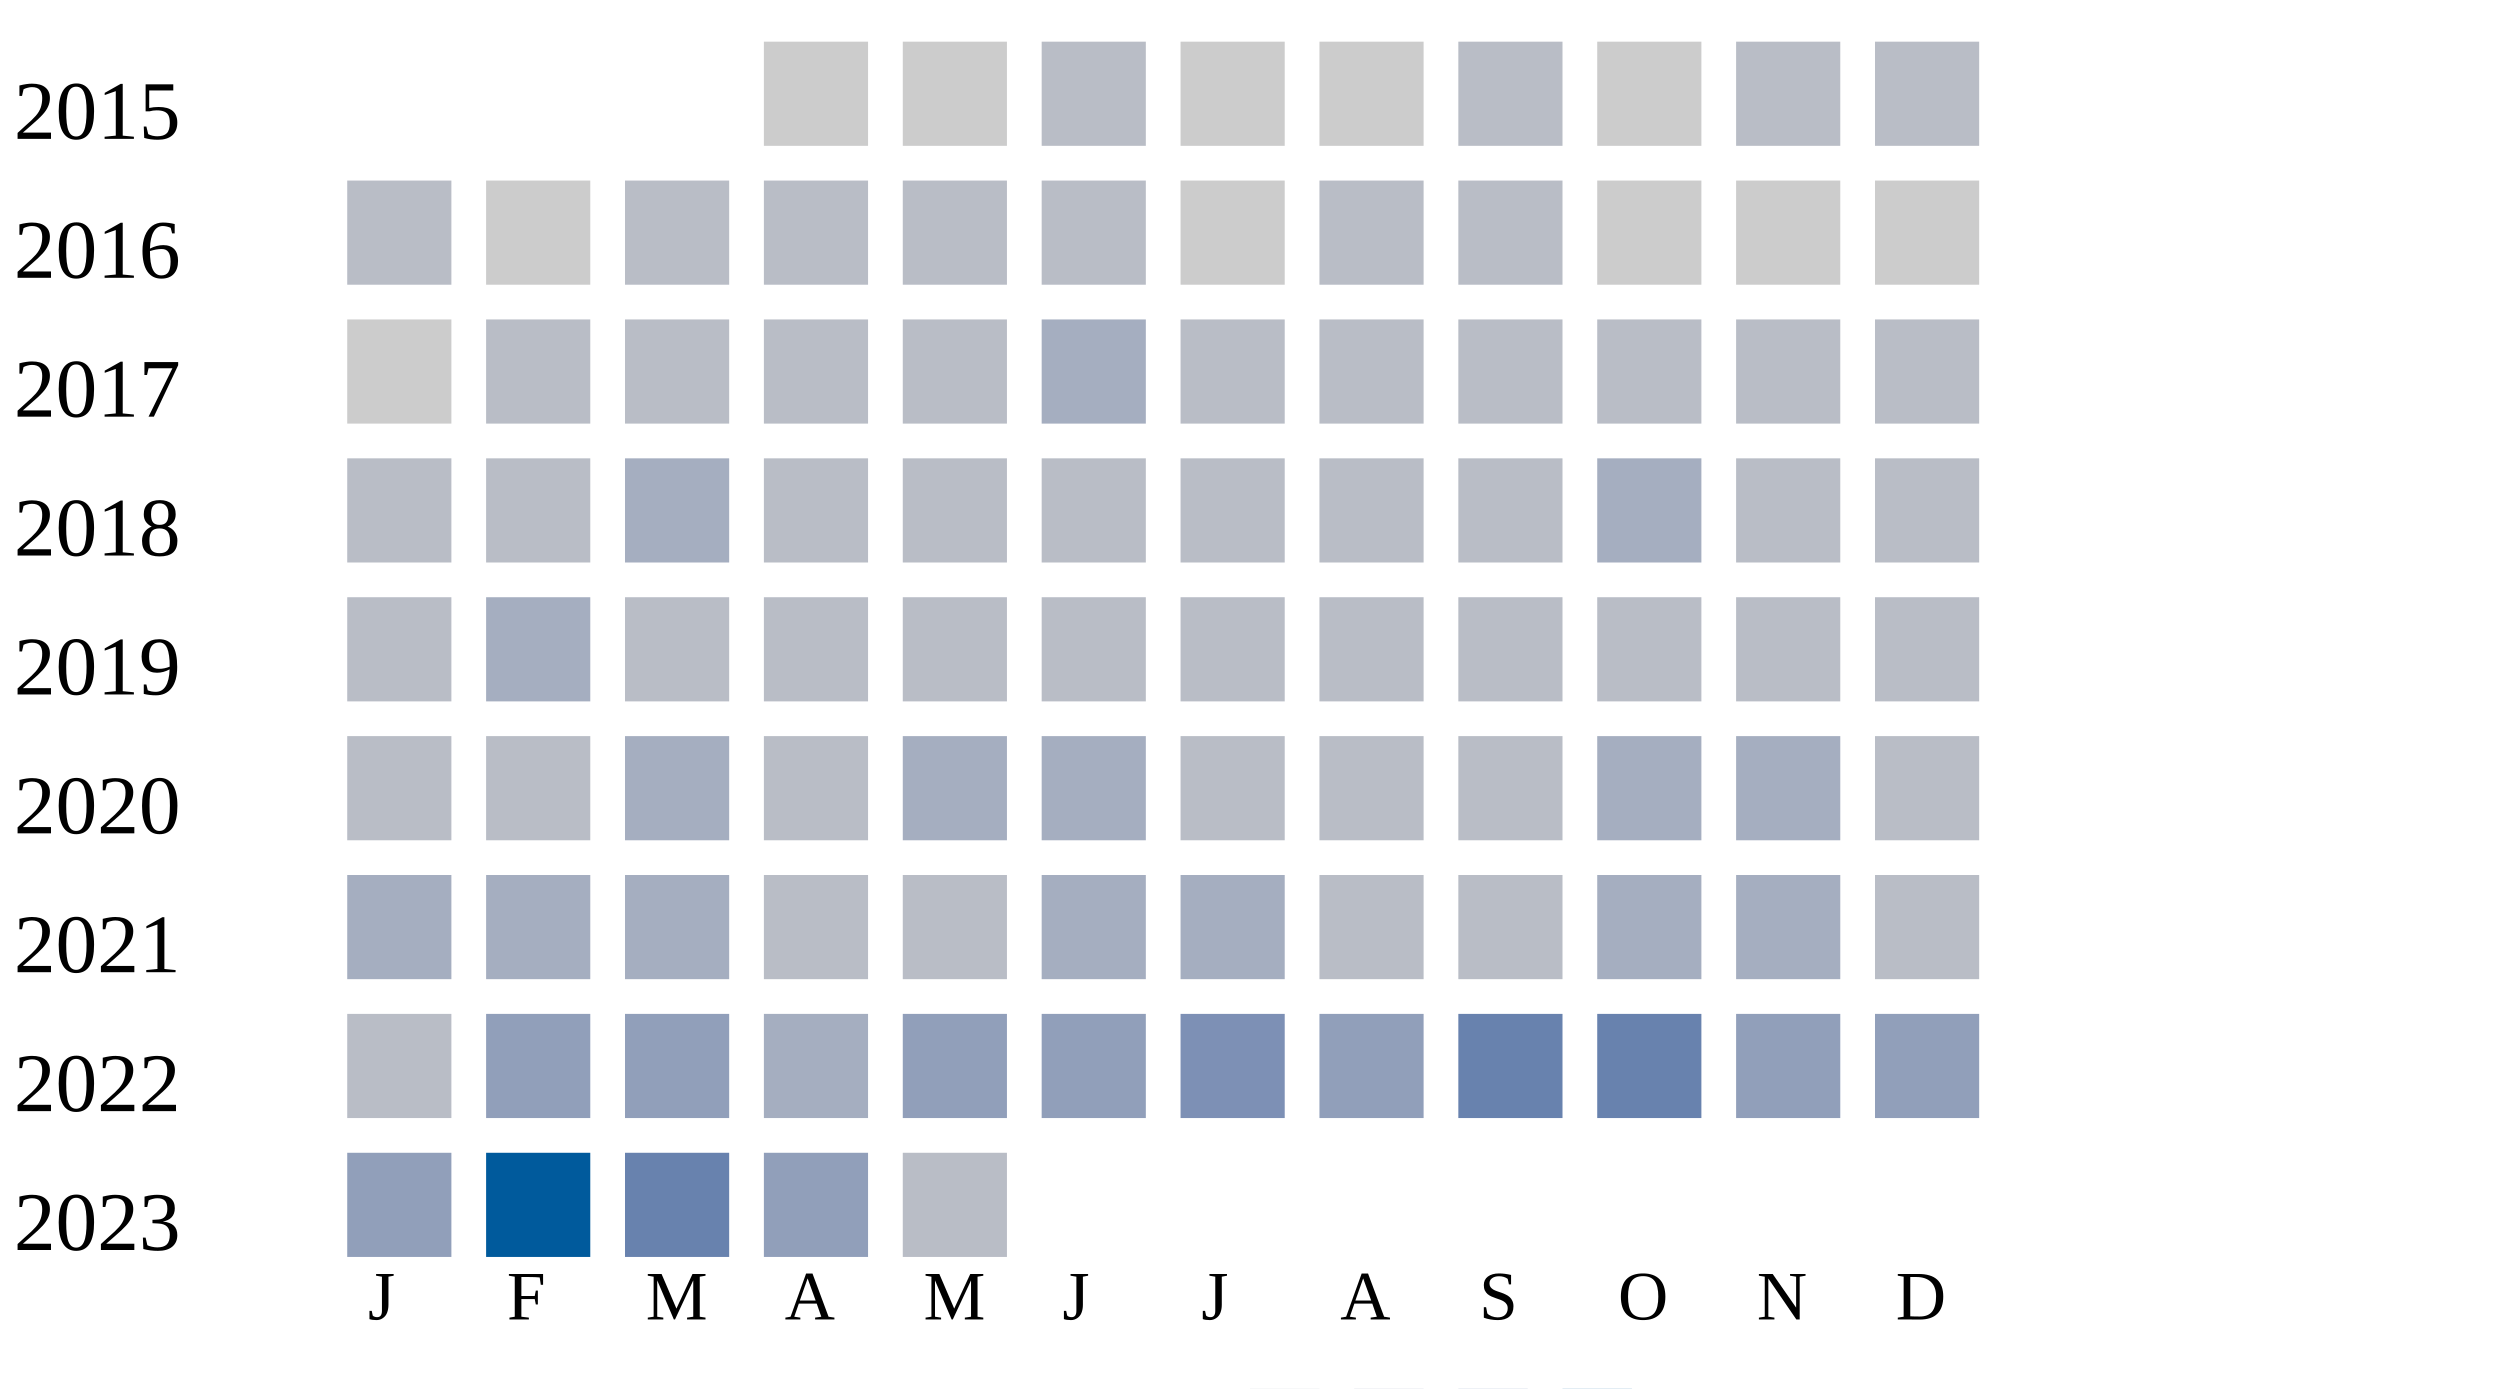
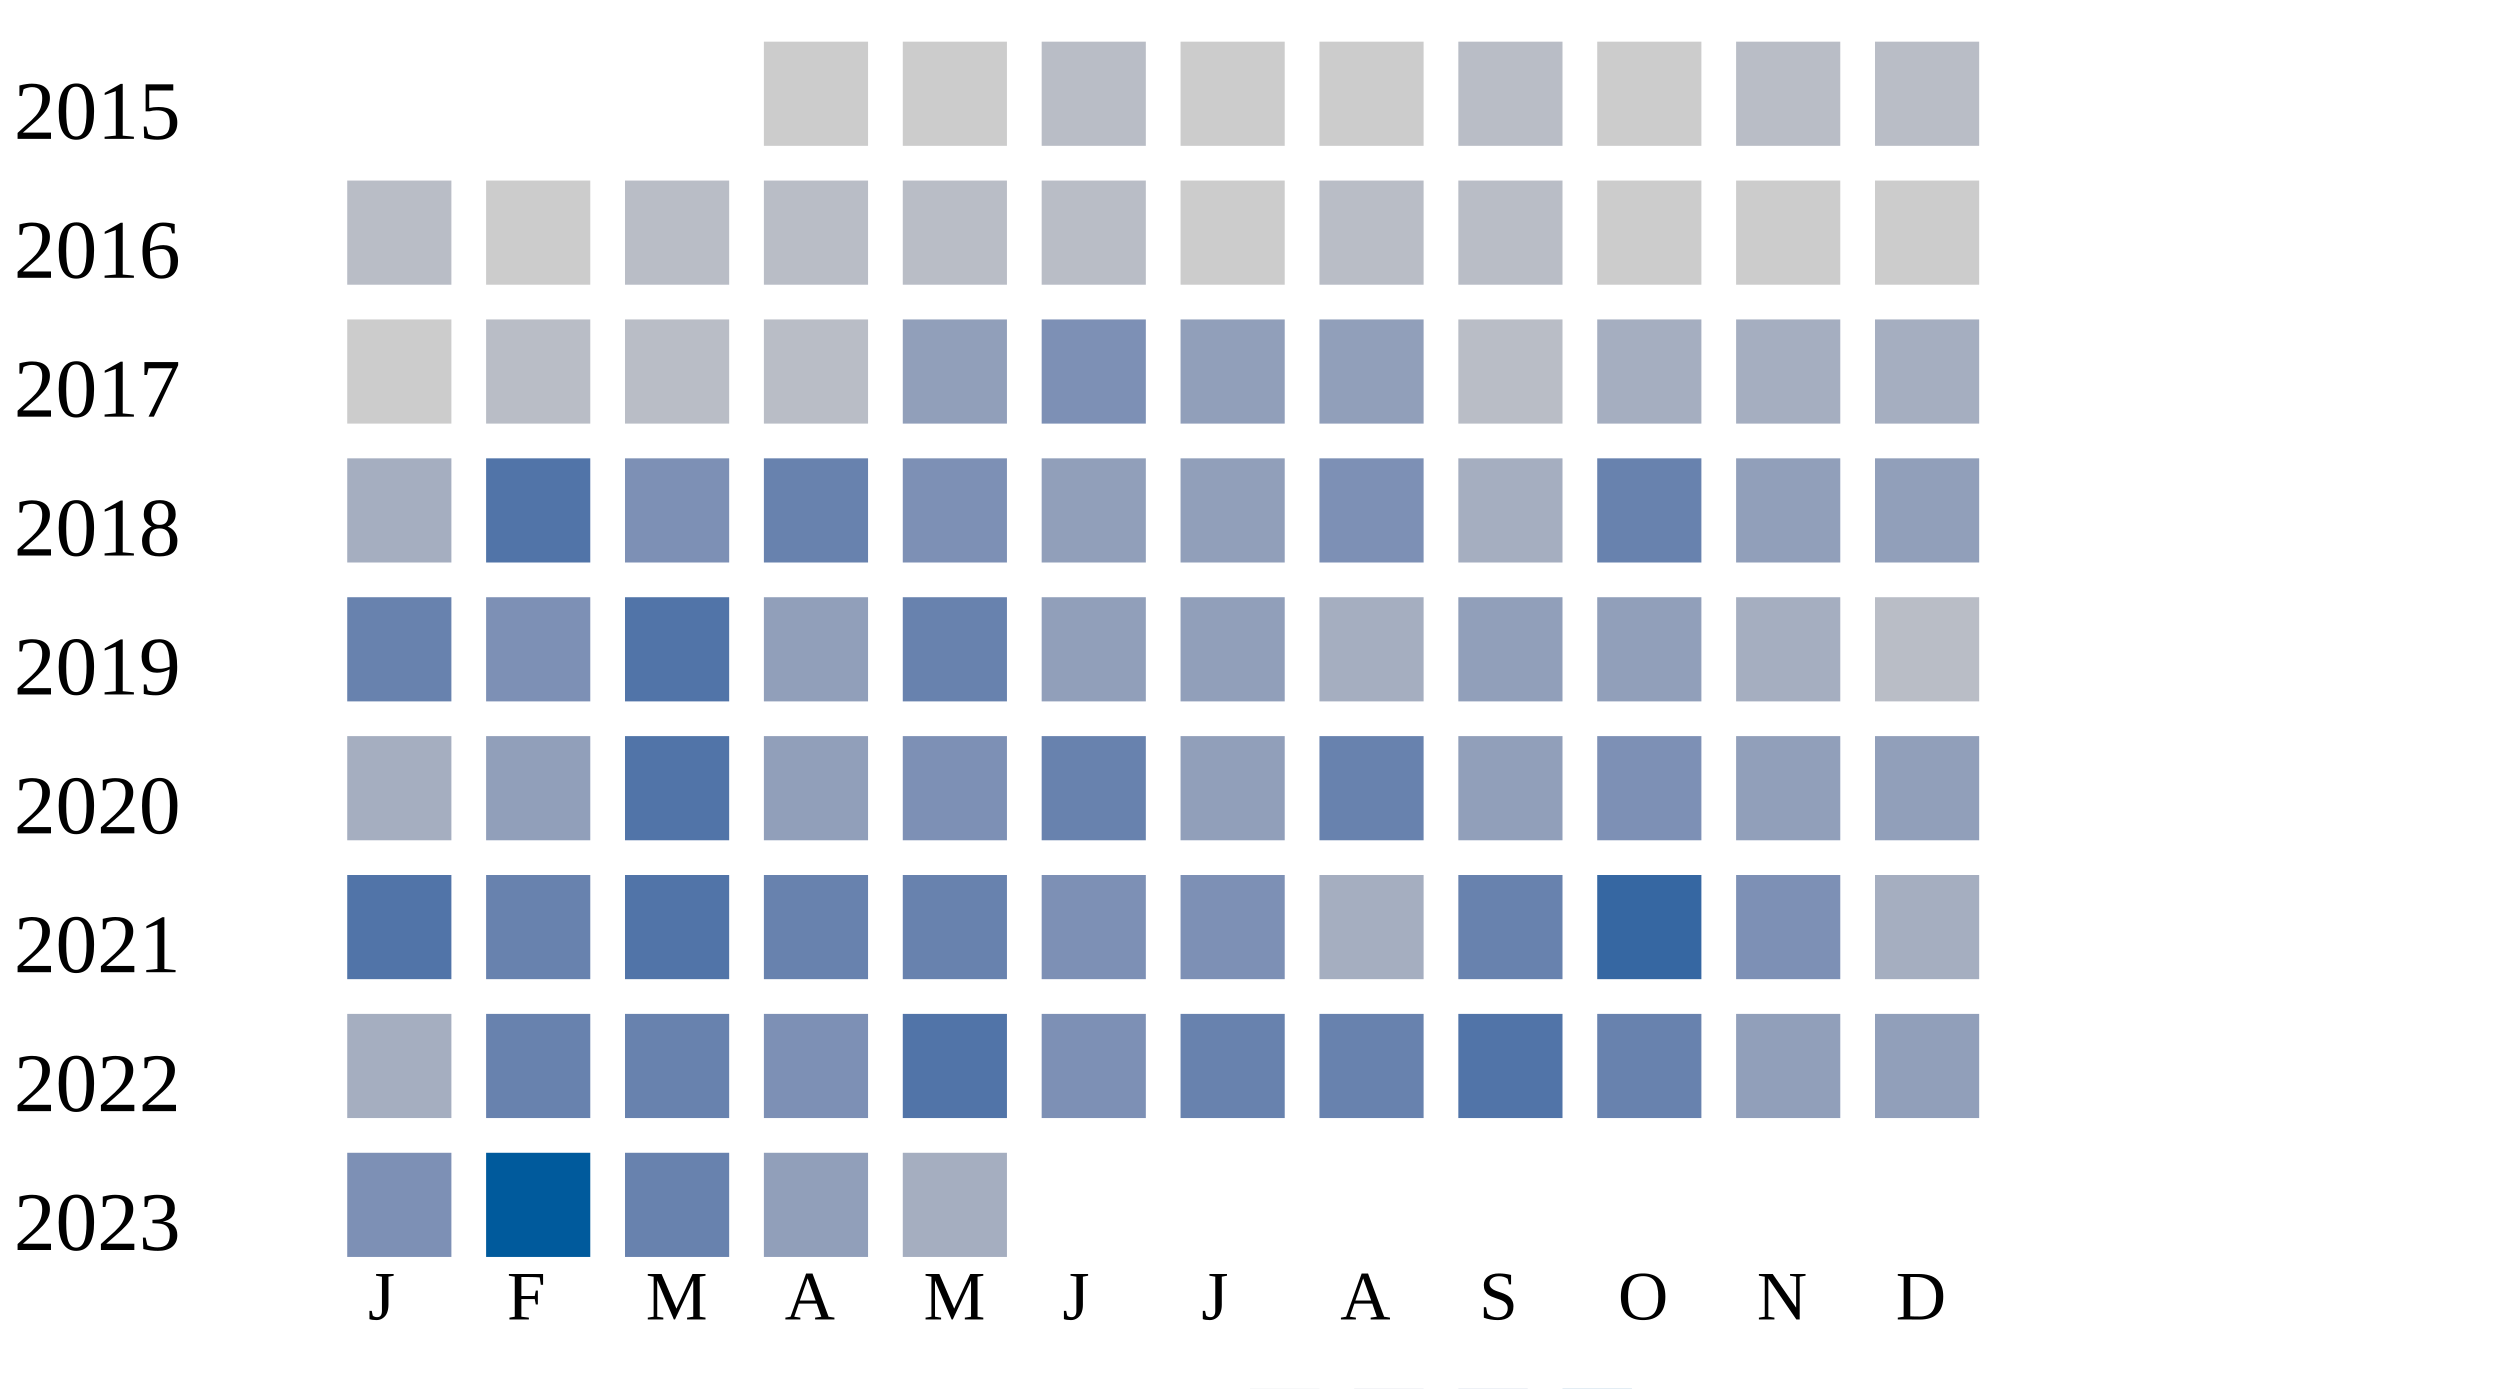
<svg xmlns="http://www.w3.org/2000/svg" width="360" height="200">
  <g transform="translate(0 0)">
    <text x="2" y="20">2015</text>
    <rect x="110" y="6" width="15" height="15" fill="#cccccc" />
    <rect x="130" y="6" width="15" height="15" fill="#cccccc" />
    <rect x="150" y="6" width="15" height="15" fill="#b9bdc6" />
    <rect x="170" y="6" width="15" height="15" fill="#cccccc" />
    <rect x="190" y="6" width="15" height="15" fill="#cccccc" />
    <rect x="210" y="6" width="15" height="15" fill="#b9bdc6" />
    <rect x="230" y="6" width="15" height="15" fill="#cccccc" />
    <rect x="250" y="6" width="15" height="15" fill="#b9bdc6" />
    <rect x="270" y="6" width="15" height="15" fill="#b9bdc6" />
  </g>
  <g transform="translate(0 20)">
    <text x="2" y="20">2016</text>
    <rect x="50" y="6" width="15" height="15" fill="#b9bdc6" />
    <rect x="70" y="6" width="15" height="15" fill="#cccccc" />
    <rect x="90" y="6" width="15" height="15" fill="#b9bdc6" />
    <rect x="110" y="6" width="15" height="15" fill="#b9bdc6" />
    <rect x="130" y="6" width="15" height="15" fill="#b9bdc6" />
    <rect x="150" y="6" width="15" height="15" fill="#b9bdc6" />
    <rect x="170" y="6" width="15" height="15" fill="#cccccc" />
    <rect x="190" y="6" width="15" height="15" fill="#b9bdc6" />
    <rect x="210" y="6" width="15" height="15" fill="#b9bdc6" />
    <rect x="230" y="6" width="15" height="15" fill="#cccccc" />
    <rect x="250" y="6" width="15" height="15" fill="#cccccc" />
    <rect x="270" y="6" width="15" height="15" fill="#cccccc" />
  </g>
  <g transform="translate(0 40)">
    <text x="2" y="20">2017</text>
    <rect x="50" y="6" width="15" height="15" fill="#cccccc" />
    <rect x="70" y="6" width="15" height="15" fill="#b9bdc6" />
    <rect x="90" y="6" width="15" height="15" fill="#b9bdc6" />
    <rect x="110" y="6" width="15" height="15" fill="#b9bdc6" />
-     <rect x="130" y="6" width="15" height="15" fill="#b9bdc6" />
-     <rect x="150" y="6" width="15" height="15" fill="#a5aec0" />
-     <rect x="170" y="6" width="15" height="15" fill="#b9bdc6" />
-     <rect x="190" y="6" width="15" height="15" fill="#b9bdc6" />
+     <rect x="130" y="6" width="15" height="15" fill="#919fba" />
+     <rect x="150" y="6" width="15" height="15" fill="#7d90b5" />
+     <rect x="170" y="6" width="15" height="15" fill="#919fba" />
+     <rect x="190" y="6" width="15" height="15" fill="#919fba" />
    <rect x="210" y="6" width="15" height="15" fill="#b9bdc6" />
-     <rect x="230" y="6" width="15" height="15" fill="#b9bdc6" />
-     <rect x="250" y="6" width="15" height="15" fill="#b9bdc6" />
-     <rect x="270" y="6" width="15" height="15" fill="#b9bdc6" />
+     <rect x="230" y="6" width="15" height="15" fill="#a5aec0" />
+     <rect x="250" y="6" width="15" height="15" fill="#a5aec0" />
+     <rect x="270" y="6" width="15" height="15" fill="#a5aec0" />
  </g>
  <g transform="translate(0 60)">
    <text x="2" y="20">2018</text>
-     <rect x="50" y="6" width="15" height="15" fill="#b9bdc6" />
-     <rect x="70" y="6" width="15" height="15" fill="#b9bdc6" />
-     <rect x="90" y="6" width="15" height="15" fill="#a5aec0" />
-     <rect x="110" y="6" width="15" height="15" fill="#b9bdc6" />
-     <rect x="130" y="6" width="15" height="15" fill="#b9bdc6" />
-     <rect x="150" y="6" width="15" height="15" fill="#b9bdc6" />
-     <rect x="170" y="6" width="15" height="15" fill="#b9bdc6" />
-     <rect x="190" y="6" width="15" height="15" fill="#b9bdc6" />
-     <rect x="210" y="6" width="15" height="15" fill="#b9bdc6" />
-     <rect x="230" y="6" width="15" height="15" fill="#a5aec0" />
-     <rect x="250" y="6" width="15" height="15" fill="#b9bdc6" />
-     <rect x="270" y="6" width="15" height="15" fill="#b9bdc6" />
+     <rect x="50" y="6" width="15" height="15" fill="#a5aec0" />
+     <rect x="70" y="6" width="15" height="15" fill="#5174a8" />
+     <rect x="90" y="6" width="15" height="15" fill="#7d90b5" />
+     <rect x="110" y="6" width="15" height="15" fill="#6882ae" />
+     <rect x="130" y="6" width="15" height="15" fill="#7d90b5" />
+     <rect x="150" y="6" width="15" height="15" fill="#919fba" />
+     <rect x="170" y="6" width="15" height="15" fill="#919fba" />
+     <rect x="190" y="6" width="15" height="15" fill="#7d90b5" />
+     <rect x="210" y="6" width="15" height="15" fill="#a5aec0" />
+     <rect x="230" y="6" width="15" height="15" fill="#6882ae" />
+     <rect x="250" y="6" width="15" height="15" fill="#919fba" />
+     <rect x="270" y="6" width="15" height="15" fill="#919fba" />
  </g>
  <g transform="translate(0 80)">
    <text x="2" y="20">2019</text>
-     <rect x="50" y="6" width="15" height="15" fill="#b9bdc6" />
-     <rect x="70" y="6" width="15" height="15" fill="#a5aec0" />
-     <rect x="90" y="6" width="15" height="15" fill="#b9bdc6" />
-     <rect x="110" y="6" width="15" height="15" fill="#b9bdc6" />
-     <rect x="130" y="6" width="15" height="15" fill="#b9bdc6" />
-     <rect x="150" y="6" width="15" height="15" fill="#b9bdc6" />
-     <rect x="170" y="6" width="15" height="15" fill="#b9bdc6" />
-     <rect x="190" y="6" width="15" height="15" fill="#b9bdc6" />
-     <rect x="210" y="6" width="15" height="15" fill="#b9bdc6" />
-     <rect x="230" y="6" width="15" height="15" fill="#b9bdc6" />
-     <rect x="250" y="6" width="15" height="15" fill="#b9bdc6" />
+     <rect x="50" y="6" width="15" height="15" fill="#6882ae" />
+     <rect x="70" y="6" width="15" height="15" fill="#7d90b5" />
+     <rect x="90" y="6" width="15" height="15" fill="#5174a8" />
+     <rect x="110" y="6" width="15" height="15" fill="#919fba" />
+     <rect x="130" y="6" width="15" height="15" fill="#6882ae" />
+     <rect x="150" y="6" width="15" height="15" fill="#919fba" />
+     <rect x="170" y="6" width="15" height="15" fill="#919fba" />
+     <rect x="190" y="6" width="15" height="15" fill="#a5aec0" />
+     <rect x="210" y="6" width="15" height="15" fill="#919fba" />
+     <rect x="230" y="6" width="15" height="15" fill="#919fba" />
+     <rect x="250" y="6" width="15" height="15" fill="#a5aec0" />
    <rect x="270" y="6" width="15" height="15" fill="#b9bdc6" />
  </g>
  <g transform="translate(0 100)">
    <text x="2" y="20">2020</text>
-     <rect x="50" y="6" width="15" height="15" fill="#b9bdc6" />
-     <rect x="70" y="6" width="15" height="15" fill="#b9bdc6" />
-     <rect x="90" y="6" width="15" height="15" fill="#a5aec0" />
-     <rect x="110" y="6" width="15" height="15" fill="#b9bdc6" />
-     <rect x="130" y="6" width="15" height="15" fill="#a5aec0" />
-     <rect x="150" y="6" width="15" height="15" fill="#a5aec0" />
-     <rect x="170" y="6" width="15" height="15" fill="#b9bdc6" />
-     <rect x="190" y="6" width="15" height="15" fill="#b9bdc6" />
-     <rect x="210" y="6" width="15" height="15" fill="#b9bdc6" />
-     <rect x="230" y="6" width="15" height="15" fill="#a5aec0" />
-     <rect x="250" y="6" width="15" height="15" fill="#a5aec0" />
-     <rect x="270" y="6" width="15" height="15" fill="#b9bdc6" />
+     <rect x="50" y="6" width="15" height="15" fill="#a5aec0" />
+     <rect x="70" y="6" width="15" height="15" fill="#919fba" />
+     <rect x="90" y="6" width="15" height="15" fill="#5174a8" />
+     <rect x="110" y="6" width="15" height="15" fill="#919fba" />
+     <rect x="130" y="6" width="15" height="15" fill="#7d90b5" />
+     <rect x="150" y="6" width="15" height="15" fill="#6882ae" />
+     <rect x="170" y="6" width="15" height="15" fill="#919fba" />
+     <rect x="190" y="6" width="15" height="15" fill="#6882ae" />
+     <rect x="210" y="6" width="15" height="15" fill="#919fba" />
+     <rect x="230" y="6" width="15" height="15" fill="#7d90b5" />
+     <rect x="250" y="6" width="15" height="15" fill="#919fba" />
+     <rect x="270" y="6" width="15" height="15" fill="#919fba" />
  </g>
  <g transform="translate(0 120)">
    <text x="2" y="20">2021</text>
-     <rect x="50" y="6" width="15" height="15" fill="#a5aec0" />
-     <rect x="70" y="6" width="15" height="15" fill="#a5aec0" />
-     <rect x="90" y="6" width="15" height="15" fill="#a5aec0" />
-     <rect x="110" y="6" width="15" height="15" fill="#b9bdc6" />
-     <rect x="130" y="6" width="15" height="15" fill="#b9bdc6" />
-     <rect x="150" y="6" width="15" height="15" fill="#a5aec0" />
-     <rect x="170" y="6" width="15" height="15" fill="#a5aec0" />
-     <rect x="190" y="6" width="15" height="15" fill="#b9bdc6" />
-     <rect x="210" y="6" width="15" height="15" fill="#b9bdc6" />
-     <rect x="230" y="6" width="15" height="15" fill="#a5aec0" />
-     <rect x="250" y="6" width="15" height="15" fill="#a5aec0" />
-     <rect x="270" y="6" width="15" height="15" fill="#b9bdc6" />
+     <rect x="50" y="6" width="15" height="15" fill="#5174a8" />
+     <rect x="70" y="6" width="15" height="15" fill="#6882ae" />
+     <rect x="90" y="6" width="15" height="15" fill="#5174a8" />
+     <rect x="110" y="6" width="15" height="15" fill="#6882ae" />
+     <rect x="130" y="6" width="15" height="15" fill="#6882ae" />
+     <rect x="150" y="6" width="15" height="15" fill="#7d90b5" />
+     <rect x="170" y="6" width="15" height="15" fill="#7d90b5" />
+     <rect x="190" y="6" width="15" height="15" fill="#a5aec0" />
+     <rect x="210" y="6" width="15" height="15" fill="#6882ae" />
+     <rect x="230" y="6" width="15" height="15" fill="#3667a2" />
+     <rect x="250" y="6" width="15" height="15" fill="#7d90b5" />
+     <rect x="270" y="6" width="15" height="15" fill="#a5aec0" />
  </g>
  <g transform="translate(0 140)">
    <text x="2" y="20">2022</text>
-     <rect x="50" y="6" width="15" height="15" fill="#b9bdc6" />
-     <rect x="70" y="6" width="15" height="15" fill="#919fba" />
-     <rect x="90" y="6" width="15" height="15" fill="#919fba" />
-     <rect x="110" y="6" width="15" height="15" fill="#a5aec0" />
-     <rect x="130" y="6" width="15" height="15" fill="#919fba" />
-     <rect x="150" y="6" width="15" height="15" fill="#919fba" />
-     <rect x="170" y="6" width="15" height="15" fill="#7d90b5" />
-     <rect x="190" y="6" width="15" height="15" fill="#919fba" />
-     <rect x="210" y="6" width="15" height="15" fill="#6882ae" />
+     <rect x="50" y="6" width="15" height="15" fill="#a5aec0" />
+     <rect x="70" y="6" width="15" height="15" fill="#6882ae" />
+     <rect x="90" y="6" width="15" height="15" fill="#6882ae" />
+     <rect x="110" y="6" width="15" height="15" fill="#7d90b5" />
+     <rect x="130" y="6" width="15" height="15" fill="#5174a8" />
+     <rect x="150" y="6" width="15" height="15" fill="#7d90b5" />
+     <rect x="170" y="6" width="15" height="15" fill="#6882ae" />
+     <rect x="190" y="6" width="15" height="15" fill="#6882ae" />
+     <rect x="210" y="6" width="15" height="15" fill="#5174a8" />
    <rect x="230" y="6" width="15" height="15" fill="#6882ae" />
    <rect x="250" y="6" width="15" height="15" fill="#919fba" />
    <rect x="270" y="6" width="15" height="15" fill="#919fba" />
  </g>
  <g transform="translate(0 160)">
    <text x="2" y="20">2023</text>
-     <rect x="50" y="6" width="15" height="15" fill="#919fba" />
+     <rect x="50" y="6" width="15" height="15" fill="#7d90b5" />
    <rect x="70" y="6" width="15" height="15" fill="#005a9c" />
    <rect x="90" y="6" width="15" height="15" fill="#6882ae" />
    <rect x="110" y="6" width="15" height="15" fill="#919fba" />
-     <rect x="130" y="6" width="15" height="15" fill="#b9bdc6" />
+     <rect x="130" y="6" width="15" height="15" fill="#a5aec0" />
  </g>
  <text style="font-size: 10px; text-align: center" x="53" y="190">J</text>
  <text style="font-size: 10px; text-align: center" x="73" y="190">F</text>
  <text style="font-size: 10px; text-align: center" x="93" y="190">M</text>
  <text style="font-size: 10px; text-align: center" x="113" y="190">A</text>
  <text style="font-size: 10px; text-align: center" x="133" y="190">M</text>
  <text style="font-size: 10px; text-align: center" x="153" y="190">J</text>
  <text style="font-size: 10px; text-align: center" x="173" y="190">J</text>
  <text style="font-size: 10px; text-align: center" x="193" y="190">A</text>
  <text style="font-size: 10px; text-align: center" x="213" y="190">S</text>
  <text style="font-size: 10px; text-align: center" x="233" y="190">O</text>
  <text style="font-size: 10px; text-align: center" x="253" y="190">N</text>
  <text style="font-size: 10px; text-align: center" x="273" y="190">D</text>
  <text style="font-size: 10px;" x="155" y="209">Less</text>
  <rect fill="#b9bdc6" width="10" height="10" x="180" y="200" />
  <rect fill="#919fba" width="10" height="10" x="195" y="200" />
  <rect fill="#6882ae" width="10" height="10" x="210" y="200" />
  <rect fill="#005a9c" width="10" height="10" x="225" y="200" />
  <text x="240" y="209" style="font-size: 10px;">More</text>
</svg>
